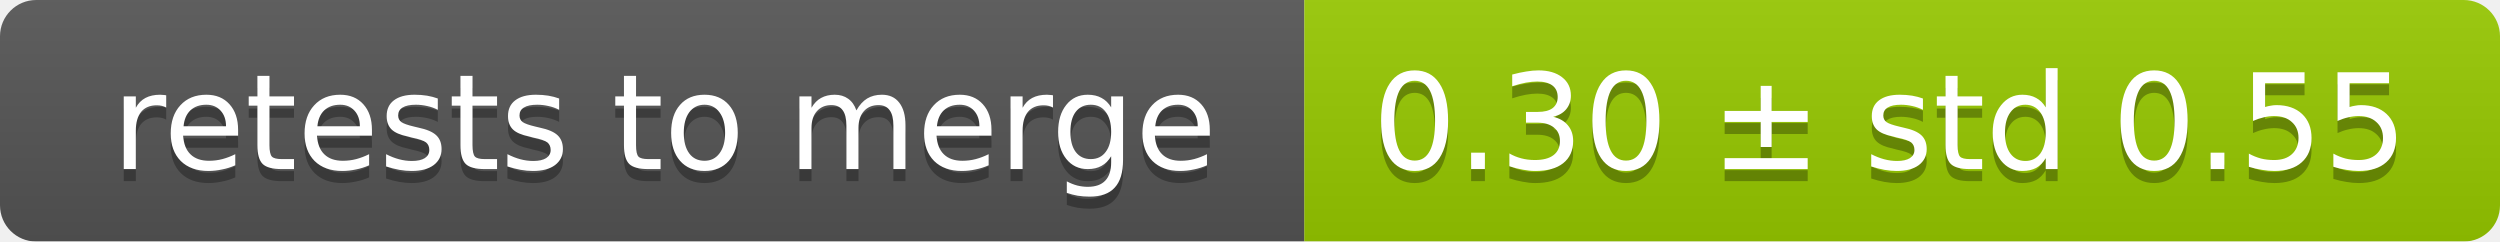
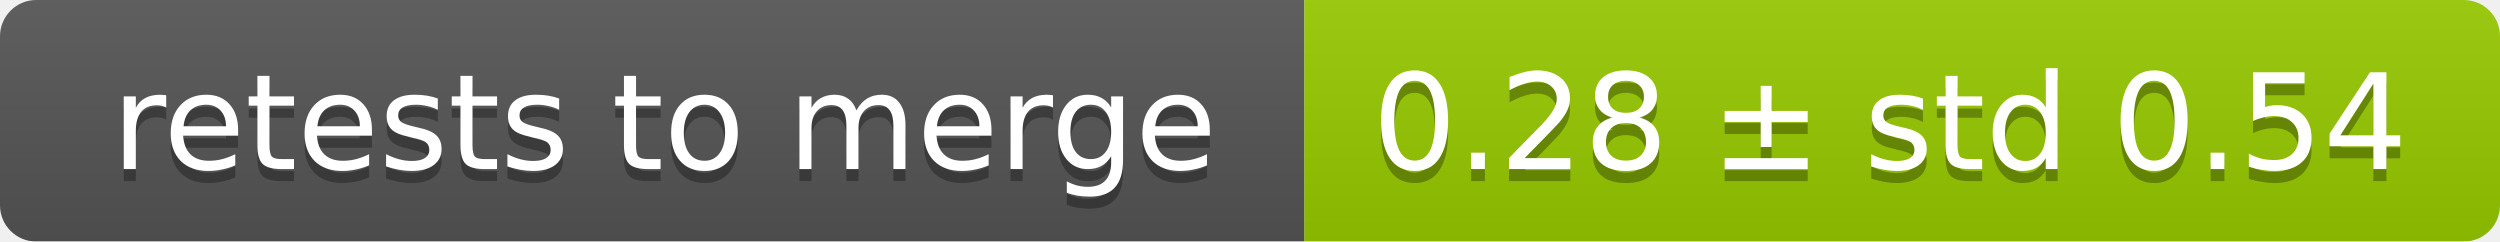
<svg xmlns="http://www.w3.org/2000/svg" width="207" height="20">
  <linearGradient id="smooth" x2="0" y2="100%">
    <stop offset="0" stop-color="#bbb" stop-opacity=".1" />
    <stop offset="1" stop-opacity=".1" />
  </linearGradient>
  <mask id="round">
    <rect width="207" height="20" rx="3" fill="#fff" />
  </mask>
  <g mask="url(#round)">
    <rect width="108" height="20" fill="#555" />
    <rect x="108" width="99" height="20" fill="#97ca00" />
    <rect width="207" height="20" fill="url(#smooth)" />
  </g>
  <g fill="#fff" text-anchor="middle" font-family="DejaVu Sans,Verdana,Geneva,sans-serif" font-size="11">
    <text x="55" y="15" fill="#010101" fill-opacity=".3">retests to merge</text>
    <text x="55" y="14">retests to merge</text>
-     <text x="156.5" y="15" fill="#010101" fill-opacity=".3">0.30 ± std 0.55</text>
-     <text x="156.5" y="14">0.30 ± std 0.55</text>
+     <text x="156.5" y="15" fill="#010101" fill-opacity=".3">0.28 ± std 0.54</text>
+     <text x="156.5" y="14">0.28 ± std 0.54</text>
  </g>
</svg>
